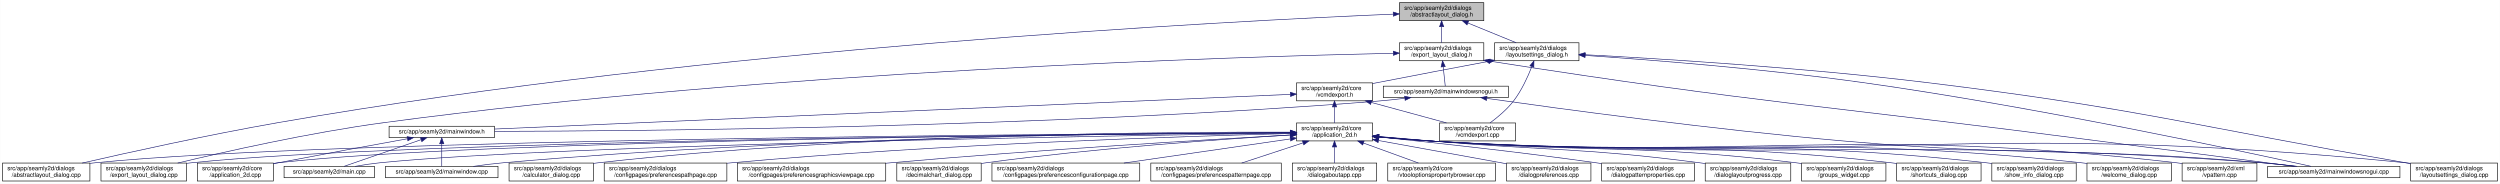
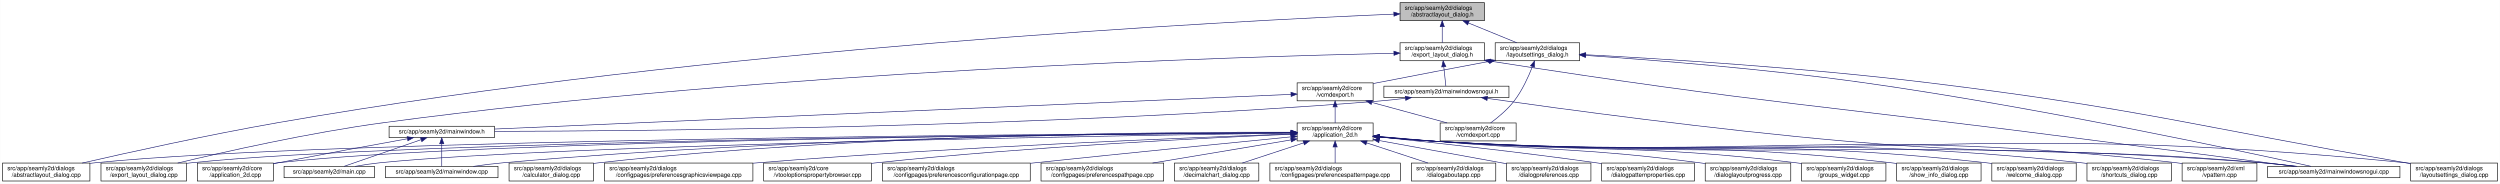
<svg xmlns="http://www.w3.org/2000/svg" xmlns:xlink="http://www.w3.org/1999/xlink" width="4178pt" height="307pt" viewBox="0.00 0.00 4177.50 307.00">
  <g id="graph0" class="graph" transform="scale(1 1) rotate(0) translate(4 303)">
    <polygon fill="white" stroke="transparent" points="-4,4 -4,-303 4173.5,-303 4173.5,4 -4,4" />
    <g id="node1" class="node">
      <g id="a_node1">
        <a xlink:title=" ">
-           <polygon fill="#bfbfbf" stroke="black" points="2334.5,-268.5 2334.5,-298.5 2475.5,-298.5 2475.5,-268.5 2334.5,-268.5" />
-           <text text-anchor="start" x="2342.5" y="-286.5" font-family="Helvetica,sans-Serif" font-size="10.00">src/app/seamly2d/dialogs</text>
-           <text text-anchor="middle" x="2405" y="-275.5" font-family="Helvetica,sans-Serif" font-size="10.00">/abstractlayout_dialog.h</text>
+           <polygon fill="#bfbfbf" stroke="black" points="2335.5,-268.5 2335.5,-298.5 2476.5,-298.5 2476.5,-268.5 2335.5,-268.5" />
+           <text text-anchor="start" x="2343.5" y="-286.5" font-family="Helvetica,sans-Serif" font-size="10.00">src/app/seamly2d/dialogs</text>
+           <text text-anchor="middle" x="2406" y="-275.5" font-family="Helvetica,sans-Serif" font-size="10.00">/abstractlayout_dialog.h</text>
        </a>
      </g>
    </g>
    <g id="node2" class="node">
      <g id="a_node2">
        <a xlink:href="../../dd/db4/abstractlayout__dialog_8cpp.html" target="_top" xlink:title=" ">
          <polygon fill="white" stroke="black" points="0,-0.5 0,-30.5 146,-30.5 146,-0.5 0,-0.5" />
          <text text-anchor="start" x="8" y="-18.5" font-family="Helvetica,sans-Serif" font-size="10.00">src/app/seamly2d/dialogs</text>
          <text text-anchor="middle" x="73" y="-7.5" font-family="Helvetica,sans-Serif" font-size="10.00">/abstractlayout_dialog.cpp</text>
        </a>
      </g>
    </g>
    <g id="edge1" class="edge">
-       <path fill="none" stroke="midnightblue" d="M2324.25,-279.37C2056.8,-268.04 1176.28,-223.05 460,-98 343.66,-77.69 208.96,-47.88 133.08,-30.51" />
-       <polygon fill="midnightblue" stroke="midnightblue" points="2324.12,-282.87 2334.26,-279.79 2324.41,-275.87 2324.12,-282.87" />
+       <path fill="none" stroke="midnightblue" d="M2325.2,-279.38C2057.62,-268.06 1176.65,-223.11 460,-98 343.66,-77.69 208.96,-47.88 133.08,-30.51" />
+       <polygon fill="midnightblue" stroke="midnightblue" points="2325.08,-282.87 2335.22,-279.8 2325.37,-275.88 2325.08,-282.87" />
    </g>
    <g id="node3" class="node">
      <g id="a_node3">
        <a xlink:href="../../d1/d8e/export__layout__dialog_8h.html" target="_top" xlink:title=" ">
-           <polygon fill="white" stroke="black" points="2334.5,-201.5 2334.5,-231.5 2475.5,-231.5 2475.5,-201.5 2334.5,-201.5" />
-           <text text-anchor="start" x="2342.5" y="-219.5" font-family="Helvetica,sans-Serif" font-size="10.00">src/app/seamly2d/dialogs</text>
-           <text text-anchor="middle" x="2405" y="-208.5" font-family="Helvetica,sans-Serif" font-size="10.00">/export_layout_dialog.h</text>
+           <polygon fill="white" stroke="black" points="2335.5,-201.5 2335.5,-231.5 2476.5,-231.5 2476.5,-201.5 2335.5,-201.5" />
+           <text text-anchor="start" x="2343.5" y="-219.5" font-family="Helvetica,sans-Serif" font-size="10.00">src/app/seamly2d/dialogs</text>
+           <text text-anchor="middle" x="2406" y="-208.5" font-family="Helvetica,sans-Serif" font-size="10.00">/export_layout_dialog.h</text>
        </a>
      </g>
    </g>
    <g id="edge2" class="edge">
-       <path fill="none" stroke="midnightblue" d="M2405,-258.11C2405,-249.15 2405,-239.32 2405,-231.58" />
-       <polygon fill="midnightblue" stroke="midnightblue" points="2401.5,-258.4 2405,-268.4 2408.5,-258.4 2401.5,-258.4" />
+       <path fill="none" stroke="midnightblue" d="M2406,-258.11C2406,-249.15 2406,-239.32 2406,-231.58" />
+       <polygon fill="midnightblue" stroke="midnightblue" points="2402.5,-258.4 2406,-268.4 2409.5,-258.4 2402.5,-258.4" />
    </g>
    <g id="node11" class="node">
      <g id="a_node11">
        <a xlink:href="../../d3/dd8/layoutsettings__dialog_8h.html" target="_top" xlink:title=" ">
-           <polygon fill="white" stroke="black" points="2493.5,-201.5 2493.5,-231.5 2634.5,-231.5 2634.5,-201.5 2493.5,-201.5" />
-           <text text-anchor="start" x="2501.5" y="-219.5" font-family="Helvetica,sans-Serif" font-size="10.00">src/app/seamly2d/dialogs</text>
-           <text text-anchor="middle" x="2564" y="-208.5" font-family="Helvetica,sans-Serif" font-size="10.00">/layoutsettings_dialog.h</text>
+           <polygon fill="white" stroke="black" points="2494.5,-201.5 2494.5,-231.5 2635.5,-231.5 2635.5,-201.5 2494.5,-201.5" />
+           <text text-anchor="start" x="2502.5" y="-219.5" font-family="Helvetica,sans-Serif" font-size="10.00">src/app/seamly2d/dialogs</text>
+           <text text-anchor="middle" x="2565" y="-208.5" font-family="Helvetica,sans-Serif" font-size="10.00">/layoutsettings_dialog.h</text>
        </a>
      </g>
    </g>
    <g id="edge11" class="edge">
-       <path fill="none" stroke="midnightblue" d="M2448.92,-264.54C2474.37,-254.14 2505.93,-241.24 2529.57,-231.58" />
-       <polygon fill="midnightblue" stroke="midnightblue" points="2447.43,-261.37 2439.5,-268.4 2450.08,-267.85 2447.43,-261.37" />
+       <path fill="none" stroke="midnightblue" d="M2449.92,-264.54C2475.37,-254.14 2506.93,-241.24 2530.57,-231.58" />
+       <polygon fill="midnightblue" stroke="midnightblue" points="2448.43,-261.37 2440.5,-268.4 2451.08,-267.85 2448.43,-261.37" />
    </g>
    <g id="node4" class="node">
      <g id="a_node4">
        <a xlink:href="../../dd/d54/export__layout__dialog_8cpp.html" target="_top" xlink:title=" ">
          <polygon fill="white" stroke="black" points="164.5,-0.5 164.5,-30.5 307.5,-30.5 307.5,-0.5 164.5,-0.5" />
          <text text-anchor="start" x="172.5" y="-18.5" font-family="Helvetica,sans-Serif" font-size="10.00">src/app/seamly2d/dialogs</text>
          <text text-anchor="middle" x="236" y="-7.5" font-family="Helvetica,sans-Serif" font-size="10.00">/export_layout_dialog.cpp</text>
        </a>
      </g>
    </g>
    <g id="edge3" class="edge">
-       <path fill="none" stroke="midnightblue" d="M2324.2,-213.98C2073.03,-208.45 1283.92,-184.84 637,-98 513.08,-81.37 370.01,-49.08 292.7,-30.53" />
-       <polygon fill="midnightblue" stroke="midnightblue" points="2324.26,-217.49 2334.34,-214.2 2324.42,-210.49 2324.26,-217.49" />
+       <path fill="none" stroke="midnightblue" d="M2325.16,-213.99C2073.84,-208.46 1284.29,-184.88 637,-98 513.08,-81.37 370.01,-49.08 292.7,-30.53" />
+       <polygon fill="midnightblue" stroke="midnightblue" points="2325.22,-217.49 2335.3,-214.21 2325.38,-210.49 2325.22,-217.49" />
    </g>
    <g id="node5" class="node">
      <g id="a_node5">
        <a xlink:href="../../d1/d82/mainwindowsnogui_8h.html" target="_top" xlink:title=" ">
-           <polygon fill="white" stroke="black" points="2307.5,-140 2307.5,-159 2516.5,-159 2516.5,-140 2307.5,-140" />
-           <text text-anchor="middle" x="2412" y="-147" font-family="Helvetica,sans-Serif" font-size="10.00">src/app/seamly2d/mainwindowsnogui.h</text>
+           <polygon fill="white" stroke="black" points="2308.5,-140 2308.5,-159 2517.5,-159 2517.5,-140 2308.5,-140" />
+           <text text-anchor="middle" x="2413" y="-147" font-family="Helvetica,sans-Serif" font-size="10.00">src/app/seamly2d/mainwindowsnogui.h</text>
        </a>
      </g>
    </g>
    <g id="edge4" class="edge">
-       <path fill="none" stroke="midnightblue" d="M2407.61,-191.25C2408.82,-180.02 2410.18,-167.38 2411.06,-159.19" />
-       <polygon fill="midnightblue" stroke="midnightblue" points="2404.11,-191.08 2406.52,-201.4 2411.07,-191.83 2404.11,-191.08" />
+       <path fill="none" stroke="midnightblue" d="M2408.61,-191.25C2409.82,-180.02 2411.18,-167.38 2412.06,-159.19" />
+       <polygon fill="midnightblue" stroke="midnightblue" points="2405.11,-191.08 2407.52,-201.4 2412.07,-191.83 2405.11,-191.08" />
    </g>
    <g id="node10" class="node">
      <g id="a_node10">
        <a xlink:href="../../d8/de8/mainwindowsnogui_8cpp.html" target="_top" xlink:title=" ">
          <polygon fill="white" stroke="black" points="3785.5,-6 3785.5,-25 4006.5,-25 4006.5,-6 3785.5,-6" />
          <text text-anchor="middle" x="3896" y="-13" font-family="Helvetica,sans-Serif" font-size="10.00">src/app/seamly2d/mainwindowsnogui.cpp</text>
        </a>
      </g>
    </g>
    <g id="edge10" class="edge">
-       <path fill="none" stroke="midnightblue" d="M2485.68,-200.77C2938.26,-129.79 3055.06,-125.76 3506,-67 3619.91,-52.16 3752.55,-35.01 3830.1,-25" />
-       <polygon fill="midnightblue" stroke="midnightblue" points="2484.94,-197.35 2475.6,-202.36 2486.03,-204.26 2484.94,-197.35" />
+       <path fill="none" stroke="midnightblue" d="M2486.67,-200.78C2938.81,-129.83 3055.49,-125.73 3506,-67 3619.74,-52.17 3752.15,-35.06 3829.75,-25.04" />
+       <polygon fill="midnightblue" stroke="midnightblue" points="2485.94,-197.35 2476.6,-202.36 2487.03,-204.26 2485.94,-197.35" />
    </g>
    <g id="node6" class="node">
      <g id="a_node6">
        <a xlink:href="../../d9/d53/mainwindow_8h.html" target="_top" xlink:title=" ">
          <polygon fill="white" stroke="black" points="646,-73 646,-92 822,-92 822,-73 646,-73" />
          <text text-anchor="middle" x="734" y="-80" font-family="Helvetica,sans-Serif" font-size="10.00">src/app/seamly2d/mainwindow.h</text>
        </a>
      </g>
    </g>
    <g id="edge5" class="edge">
-       <path fill="none" stroke="midnightblue" d="M2343.35,-138.71C2328.43,-136.87 2312.7,-135.17 2298,-134 1737.42,-89.4 1060.82,-83.91 822.35,-83.44" />
-       <polygon fill="midnightblue" stroke="midnightblue" points="2343.17,-142.21 2353.53,-139.99 2344.05,-135.27 2343.17,-142.21" />
+       <path fill="none" stroke="midnightblue" d="M2344.35,-138.7C2329.43,-136.87 2313.7,-135.17 2299,-134 1738.06,-89.38 1061.03,-83.9 822.41,-83.44" />
+       <polygon fill="midnightblue" stroke="midnightblue" points="2344.17,-142.21 2354.53,-139.99 2345.05,-135.27 2344.17,-142.21" />
    </g>
    <g id="edge9" class="edge">
-       <path fill="none" stroke="midnightblue" d="M2480.7,-138.53C2601.73,-121.33 2860.98,-86.08 3081,-67 3389.15,-40.28 3467.84,-57.57 3776,-31 3794.29,-29.42 3814.1,-27.23 3832.25,-25.03" />
-       <polygon fill="midnightblue" stroke="midnightblue" points="2479.88,-135.11 2470.47,-139.99 2480.87,-142.04 2479.88,-135.11" />
+       <path fill="none" stroke="midnightblue" d="M2481.59,-138.53C2602.44,-121.32 2861.31,-86.07 3081,-67 3389.14,-40.25 3467.84,-57.57 3776,-31 3794.29,-29.42 3814.1,-27.23 3832.25,-25.03" />
+       <polygon fill="midnightblue" stroke="midnightblue" points="2480.79,-135.11 2471.38,-139.99 2481.78,-142.04 2480.79,-135.11" />
    </g>
    <g id="node7" class="node">
      <g id="a_node7">
        <a xlink:href="../../df/d3e/application__2d_8cpp.html" target="_top" xlink:title=" ">
          <polygon fill="white" stroke="black" points="325.5,-0.5 325.5,-30.5 452.5,-30.5 452.5,-0.5 325.5,-0.5" />
          <text text-anchor="start" x="333.5" y="-18.5" font-family="Helvetica,sans-Serif" font-size="10.00">src/app/seamly2d/core</text>
          <text text-anchor="middle" x="389" y="-7.5" font-family="Helvetica,sans-Serif" font-size="10.00">/application_2d.cpp</text>
        </a>
      </g>
    </g>
    <g id="edge6" class="edge">
      <path fill="none" stroke="midnightblue" d="M676.66,-71.16C621.38,-61.14 535.4,-45.37 461,-31 458.25,-30.47 455.43,-29.92 452.59,-29.36" />
      <polygon fill="midnightblue" stroke="midnightblue" points="676.15,-74.63 686.61,-72.97 677.4,-67.74 676.15,-74.63" />
    </g>
    <g id="node8" class="node">
      <g id="a_node8">
        <a xlink:href="../../dc/d14/app_2seamly2d_2main_8cpp.html" target="_top" xlink:title=" ">
          <polygon fill="white" stroke="black" points="470.5,-6 470.5,-25 621.5,-25 621.5,-6 470.5,-6" />
          <text text-anchor="middle" x="546" y="-13" font-family="Helvetica,sans-Serif" font-size="10.00">src/app/seamly2d/main.cpp</text>
        </a>
      </g>
    </g>
    <g id="edge7" class="edge">
      <path fill="none" stroke="midnightblue" d="M699.11,-69.44C661.81,-56.54 603.63,-36.42 570.77,-25.06" />
      <polygon fill="midnightblue" stroke="midnightblue" points="698.44,-72.91 709.04,-72.87 700.73,-66.29 698.44,-72.91" />
    </g>
    <g id="node9" class="node">
      <g id="a_node9">
        <a xlink:href="../../d8/dd9/mainwindow_8cpp.html" target="_top" xlink:title=" ">
          <polygon fill="white" stroke="black" points="640,-6 640,-25 828,-25 828,-6 640,-6" />
          <text text-anchor="middle" x="734" y="-13" font-family="Helvetica,sans-Serif" font-size="10.00">src/app/seamly2d/mainwindow.cpp</text>
        </a>
      </g>
    </g>
    <g id="edge8" class="edge">
      <path fill="none" stroke="midnightblue" d="M734,-62.54C734,-50.17 734,-34.62 734,-25.13" />
      <polygon fill="midnightblue" stroke="midnightblue" points="730.5,-62.73 734,-72.73 737.5,-62.73 730.5,-62.73" />
    </g>
    <g id="edge41" class="edge">
-       <path fill="none" stroke="midnightblue" d="M2644.84,-210.4C2751.5,-203.12 2944.91,-188.03 3109,-165 3398.84,-124.32 3744.14,-50.13 3857.72,-25.05" />
-       <polygon fill="midnightblue" stroke="midnightblue" points="2644.54,-206.91 2634.8,-211.08 2645.01,-213.89 2644.54,-206.91" />
+       <path fill="none" stroke="midnightblue" d="M2645.69,-210.39C2752.15,-203.1 2945.21,-188 3109,-165 3398.84,-124.29 3744.14,-50.13 3857.72,-25.05" />
+       <polygon fill="midnightblue" stroke="midnightblue" points="2645.41,-206.9 2635.67,-211.07 2645.88,-213.88 2645.41,-206.9" />
    </g>
    <g id="node12" class="node">
      <g id="a_node12">
        <a xlink:href="../../dd/d57/vcmdexport_8h.html" target="_top" xlink:title=" ">
-           <polygon fill="white" stroke="black" points="2162.5,-134.5 2162.5,-164.5 2289.5,-164.5 2289.5,-134.5 2162.5,-134.5" />
-           <text text-anchor="start" x="2170.5" y="-152.5" font-family="Helvetica,sans-Serif" font-size="10.00">src/app/seamly2d/core</text>
-           <text text-anchor="middle" x="2226" y="-141.5" font-family="Helvetica,sans-Serif" font-size="10.00">/vcmdexport.h</text>
+           <polygon fill="white" stroke="black" points="2163.5,-134.5 2163.5,-164.5 2290.5,-164.5 2290.5,-134.5 2163.5,-134.5" />
+           <text text-anchor="start" x="2171.5" y="-152.5" font-family="Helvetica,sans-Serif" font-size="10.00">src/app/seamly2d/core</text>
+           <text text-anchor="middle" x="2227" y="-141.5" font-family="Helvetica,sans-Serif" font-size="10.00">/vcmdexport.h</text>
        </a>
      </g>
    </g>
    <g id="edge12" class="edge">
-       <path fill="none" stroke="midnightblue" d="M2483.42,-200.44C2430.65,-190.52 2360.19,-177.17 2298,-165 2295.25,-164.46 2292.44,-163.91 2289.6,-163.35" />
-       <polygon fill="midnightblue" stroke="midnightblue" points="2482.92,-203.91 2493.39,-202.32 2484.21,-197.03 2482.92,-203.91" />
-     </g>
-     <g id="node26" class="node">
-       <g id="a_node26">
+       <path fill="none" stroke="midnightblue" d="M2484.42,-200.44C2431.65,-190.52 2361.19,-177.17 2299,-165 2296.25,-164.46 2293.44,-163.91 2290.6,-163.35" />
+       <polygon fill="midnightblue" stroke="midnightblue" points="2483.92,-203.91 2494.39,-202.32 2485.21,-197.03 2483.92,-203.91" />
+     </g>
+     <g id="node25" class="node">
+       <g id="a_node25">
        <a xlink:href="../../d0/dfa/layoutsettings__dialog_8cpp.html" target="_top" xlink:title=" ">
          <polygon fill="white" stroke="black" points="4024.5,-0.5 4024.5,-30.5 4169.5,-30.5 4169.5,-0.5 4024.5,-0.5" />
          <text text-anchor="start" x="4032.5" y="-18.5" font-family="Helvetica,sans-Serif" font-size="10.00">src/app/seamly2d/dialogs</text>
          <text text-anchor="middle" x="4097" y="-7.5" font-family="Helvetica,sans-Serif" font-size="10.00">/layoutsettings_dialog.cpp</text>
        </a>
      </g>
    </g>
    <g id="edge40" class="edge">
-       <path fill="none" stroke="midnightblue" d="M2644.76,-211.55C2768.18,-205 3011.02,-190.05 3216,-165 3573.85,-121.26 3660.78,-92.54 4016,-31 4018.67,-30.54 4021.4,-30.06 4024.15,-29.58" />
-       <polygon fill="midnightblue" stroke="midnightblue" points="2644.44,-208.06 2634.64,-212.09 2644.81,-215.06 2644.44,-208.06" />
+       <path fill="none" stroke="midnightblue" d="M2645.63,-211.55C2768.87,-204.98 3011.34,-190.03 3216,-165 3573.84,-121.24 3660.78,-92.54 4016,-31 4018.67,-30.54 4021.4,-30.06 4024.15,-29.58" />
+       <polygon fill="midnightblue" stroke="midnightblue" points="2645.33,-208.06 2635.53,-212.08 2645.7,-215.05 2645.33,-208.06" />
    </g>
    <g id="node31" class="node">
      <g id="a_node31">
        <a xlink:href="../../df/d9b/vcmdexport_8cpp.html" target="_top" xlink:title=" ">
-           <polygon fill="white" stroke="black" points="2401.5,-67.5 2401.5,-97.5 2528.5,-97.5 2528.5,-67.5 2401.5,-67.5" />
-           <text text-anchor="start" x="2409.5" y="-85.5" font-family="Helvetica,sans-Serif" font-size="10.00">src/app/seamly2d/core</text>
-           <text text-anchor="middle" x="2465" y="-74.5" font-family="Helvetica,sans-Serif" font-size="10.00">/vcmdexport.cpp</text>
+           <polygon fill="white" stroke="black" points="2402.5,-67.5 2402.5,-97.5 2529.5,-97.5 2529.5,-67.5 2402.5,-67.5" />
+           <text text-anchor="start" x="2410.5" y="-85.5" font-family="Helvetica,sans-Serif" font-size="10.00">src/app/seamly2d/core</text>
+           <text text-anchor="middle" x="2466" y="-74.5" font-family="Helvetica,sans-Serif" font-size="10.00">/vcmdexport.cpp</text>
        </a>
      </g>
    </g>
    <g id="edge39" class="edge">
-       <path fill="none" stroke="midnightblue" d="M2555.63,-191.45C2548.96,-174.37 2538.52,-151.46 2525,-134 2514,-119.79 2498.39,-106.81 2485.85,-97.56" />
-       <polygon fill="midnightblue" stroke="midnightblue" points="2552.5,-193.08 2559.28,-201.23 2559.06,-190.63 2552.5,-193.08" />
+       <path fill="none" stroke="midnightblue" d="M2556.63,-191.45C2549.96,-174.37 2539.52,-151.46 2526,-134 2515,-119.79 2499.39,-106.81 2486.85,-97.56" />
+       <polygon fill="midnightblue" stroke="midnightblue" points="2553.5,-193.08 2560.28,-201.23 2560.06,-190.63 2553.5,-193.08" />
    </g>
    <g id="edge38" class="edge">
-       <path fill="none" stroke="midnightblue" d="M2152.33,-145.29C1903.11,-134.43 1092.15,-99.1 822.27,-87.35" />
-       <polygon fill="midnightblue" stroke="midnightblue" points="2152.23,-148.79 2162.37,-145.73 2152.53,-141.8 2152.23,-148.79" />
+       <path fill="none" stroke="midnightblue" d="M2153.28,-145.29C1903.9,-134.43 1092.39,-99.1 822.33,-87.35" />
+       <polygon fill="midnightblue" stroke="midnightblue" points="2153.18,-148.79 2163.33,-145.73 2153.49,-141.8 2153.18,-148.79" />
    </g>
    <g id="node13" class="node">
      <g id="a_node13">
        <a xlink:href="../../d7/d61/application__2d_8h.html" target="_top" xlink:title=" ">
-           <polygon fill="white" stroke="black" points="2162.5,-67.5 2162.5,-97.5 2289.5,-97.5 2289.5,-67.5 2162.5,-67.5" />
-           <text text-anchor="start" x="2170.5" y="-85.5" font-family="Helvetica,sans-Serif" font-size="10.00">src/app/seamly2d/core</text>
-           <text text-anchor="middle" x="2226" y="-74.5" font-family="Helvetica,sans-Serif" font-size="10.00">/application_2d.h</text>
+           <polygon fill="white" stroke="black" points="2163.5,-67.5 2163.5,-97.5 2290.5,-97.5 2290.5,-67.5 2163.5,-67.5" />
+           <text text-anchor="start" x="2171.5" y="-85.5" font-family="Helvetica,sans-Serif" font-size="10.00">src/app/seamly2d/core</text>
+           <text text-anchor="middle" x="2227" y="-74.5" font-family="Helvetica,sans-Serif" font-size="10.00">/application_2d.h</text>
        </a>
      </g>
    </g>
    <g id="edge13" class="edge">
-       <path fill="none" stroke="midnightblue" d="M2226,-124.11C2226,-115.15 2226,-105.32 2226,-97.58" />
-       <polygon fill="midnightblue" stroke="midnightblue" points="2222.5,-124.4 2226,-134.4 2229.5,-124.4 2222.5,-124.4" />
+       <path fill="none" stroke="midnightblue" d="M2227,-124.11C2227,-115.15 2227,-105.32 2227,-97.58" />
+       <polygon fill="midnightblue" stroke="midnightblue" points="2223.5,-124.4 2227,-134.4 2230.5,-124.4 2223.5,-124.4" />
    </g>
    <g id="edge37" class="edge">
-       <path fill="none" stroke="midnightblue" d="M2287.22,-131.85C2326.19,-121.25 2376.1,-107.68 2413.12,-97.61" />
-       <polygon fill="midnightblue" stroke="midnightblue" points="2286.3,-128.47 2277.57,-134.48 2288.13,-135.23 2286.3,-128.47" />
+       <path fill="none" stroke="midnightblue" d="M2288.22,-131.85C2327.19,-121.25 2377.1,-107.68 2414.12,-97.61" />
+       <polygon fill="midnightblue" stroke="midnightblue" points="2287.3,-128.47 2278.57,-134.48 2289.13,-135.23 2287.3,-128.47" />
    </g>
    <g id="edge14" class="edge">
-       <path fill="none" stroke="midnightblue" d="M2152.13,-81.19C1830.95,-79.62 554.27,-70.94 155,-31 152.12,-30.71 149.19,-30.38 146.24,-30.01" />
-       <polygon fill="midnightblue" stroke="midnightblue" points="2152.23,-84.69 2162.25,-81.24 2152.27,-77.69 2152.23,-84.69" />
+       <path fill="none" stroke="midnightblue" d="M2153.36,-81.19C1832.47,-79.63 554.58,-70.97 155,-31 152.12,-30.71 149.19,-30.38 146.24,-30.01" />
+       <polygon fill="midnightblue" stroke="midnightblue" points="2153.45,-84.69 2163.47,-81.24 2153.49,-77.69 2153.45,-84.69" />
    </g>
    <g id="edge27" class="edge">
-       <path fill="none" stroke="midnightblue" d="M2152.15,-81.06C1846.81,-79 681.81,-68.76 316,-31 313.33,-30.72 310.62,-30.41 307.88,-30.06" />
-       <polygon fill="midnightblue" stroke="midnightblue" points="2152.2,-84.56 2162.22,-81.12 2152.25,-77.56 2152.2,-84.56" />
-     </g>
-     <g id="edge15" class="edge">
-       <path fill="none" stroke="midnightblue" d="M2152.03,-81.06C1861.27,-79.08 796.43,-69.29 461,-31 458.21,-30.68 455.37,-30.31 452.51,-29.9" />
-       <polygon fill="midnightblue" stroke="midnightblue" points="2152.02,-84.56 2162.04,-81.13 2152.07,-77.56 2152.02,-84.56" />
-     </g>
-     <g id="edge33" class="edge">
-       <path fill="none" stroke="midnightblue" d="M2152.06,-80.51C1879.59,-76.64 931.9,-61.28 631,-31 617.3,-29.62 602.46,-27.36 589.09,-25.03" />
-       <polygon fill="midnightblue" stroke="midnightblue" points="2152.18,-84.01 2162.23,-80.65 2152.28,-77.01 2152.18,-84.01" />
+       <path fill="none" stroke="midnightblue" d="M2153.11,-81.06C1847.61,-79 682,-68.78 316,-31 313.33,-30.72 310.62,-30.41 307.88,-30.06" />
+       <polygon fill="midnightblue" stroke="midnightblue" points="2153.17,-84.56 2163.19,-81.13 2153.21,-77.56 2153.17,-84.56" />
+     </g>
+     <g id="edge17" class="edge">
+       <path fill="none" stroke="midnightblue" d="M2153.04,-81.06C1862.2,-79.08 796.64,-69.31 461,-31 458.21,-30.68 455.37,-30.31 452.51,-29.9" />
+       <polygon fill="midnightblue" stroke="midnightblue" points="2153.45,-84.57 2163.47,-81.13 2153.49,-77.57 2153.45,-84.57" />
+     </g>
+     <g id="edge32" class="edge">
+       <path fill="none" stroke="midnightblue" d="M2153.01,-80.51C1880.37,-76.65 932.09,-61.3 631,-31 617.3,-29.62 602.46,-27.36 589.09,-25.03" />
+       <polygon fill="midnightblue" stroke="midnightblue" points="2153.14,-84.01 2163.19,-80.65 2153.24,-77.01 2153.14,-84.01" />
    </g>
    <g id="edge36" class="edge">
-       <path fill="none" stroke="midnightblue" d="M2151.99,-81.5C1944.24,-80.92 1338.12,-75.26 837,-31 820.63,-29.55 802.88,-27.3 786.81,-25" />
-       <polygon fill="midnightblue" stroke="midnightblue" points="2152.16,-85 2162.17,-81.53 2152.18,-78 2152.16,-85" />
+       <path fill="none" stroke="midnightblue" d="M2153.3,-81.5C1945.75,-80.94 1338.78,-75.31 837,-31 820.63,-29.55 802.88,-27.3 786.81,-25" />
+       <polygon fill="midnightblue" stroke="midnightblue" points="2153.46,-85.01 2163.47,-81.53 2153.48,-78.01 2153.46,-85.01" />
    </g>
    <g id="edge34" class="edge">
-       <path fill="none" stroke="midnightblue" d="M2299.76,-74.08C2328.51,-71.45 2361.77,-68.71 2392,-67 3006.33,-32.21 3162.33,-75.96 3776,-31 3795.15,-29.6 3815.94,-27.34 3834.75,-25.03" />
-       <polygon fill="midnightblue" stroke="midnightblue" points="2299.42,-70.6 2289.78,-75.01 2300.07,-77.57 2299.42,-70.6" />
+       <path fill="none" stroke="midnightblue" d="M2300.76,-74.08C2329.51,-71.45 2362.77,-68.71 2393,-67 3006.89,-32.23 3162.77,-75.93 3776,-31 3795.15,-29.6 3815.94,-27.34 3834.75,-25.03" />
+       <polygon fill="midnightblue" stroke="midnightblue" points="2300.42,-70.6 2290.78,-75.01 2301.07,-77.57 2300.42,-70.6" />
    </g>
    <g id="node14" class="node">
      <g id="a_node14">
        <a xlink:href="../../d7/dfa/calculator__dialog_8cpp.html" target="_top" xlink:title=" ">
          <polygon fill="white" stroke="black" points="846.5,-0.5 846.5,-30.5 987.5,-30.5 987.5,-0.5 846.5,-0.5" />
          <text text-anchor="start" x="854.5" y="-18.5" font-family="Helvetica,sans-Serif" font-size="10.00">src/app/seamly2d/dialogs</text>
          <text text-anchor="middle" x="917" y="-7.5" font-family="Helvetica,sans-Serif" font-size="10.00">/calculator_dialog.cpp</text>
        </a>
      </g>
    </g>
-     <g id="edge16" class="edge">
-       <path fill="none" stroke="midnightblue" d="M2152.16,-82.07C1960.64,-82.78 1432.42,-79.77 996,-31 993.23,-30.69 990.41,-30.34 987.56,-29.96" />
-       <polygon fill="midnightblue" stroke="midnightblue" points="2152.4,-85.57 2162.39,-82.03 2152.37,-78.57 2152.4,-85.57" />
+     <g id="edge15" class="edge">
+       <path fill="none" stroke="midnightblue" d="M2153.17,-82.02C1961.66,-82.59 1433.47,-79.28 997,-31 993.91,-30.66 990.77,-30.27 987.59,-29.84" />
+       <polygon fill="midnightblue" stroke="midnightblue" points="2153.41,-85.52 2163.39,-81.98 2153.38,-78.52 2153.41,-85.52" />
    </g>
    <g id="node15" class="node">
      <g id="a_node15">
-         <a xlink:href="../../dc/d20/preferencespathpage_8cpp.html" target="_top" xlink:title=" ">
-           <polygon fill="white" stroke="black" points="1005.5,-0.5 1005.5,-30.5 1210.5,-30.5 1210.5,-0.5 1005.5,-0.5" />
-           <text text-anchor="start" x="1013.5" y="-18.5" font-family="Helvetica,sans-Serif" font-size="10.00">src/app/seamly2d/dialogs</text>
-           <text text-anchor="middle" x="1108" y="-7.5" font-family="Helvetica,sans-Serif" font-size="10.00">/configpages/preferencespathpage.cpp</text>
-         </a>
-       </g>
-     </g>
-     <g id="edge17" class="edge">
-       <path fill="none" stroke="midnightblue" d="M2152.12,-79.81C1985.4,-75.57 1567.36,-62.44 1219,-31 1216.29,-30.76 1213.54,-30.49 1210.78,-30.22" />
-       <polygon fill="midnightblue" stroke="midnightblue" points="2152.17,-83.32 2162.26,-80.07 2152.35,-76.32 2152.17,-83.32" />
+         <a xlink:href="../../d9/d70/preferencesgraphicsviewpage_8cpp.html" target="_top" xlink:title=" ">
+           <polygon fill="white" stroke="black" points="1006,-0.5 1006,-30.5 1254,-30.5 1254,-0.5 1006,-0.5" />
+           <text text-anchor="start" x="1014" y="-18.5" font-family="Helvetica,sans-Serif" font-size="10.00">src/app/seamly2d/dialogs</text>
+           <text text-anchor="middle" x="1130" y="-7.5" font-family="Helvetica,sans-Serif" font-size="10.00">/configpages/preferencesgraphicsviewpage.cpp</text>
+         </a>
+       </g>
+     </g>
+     <g id="edge16" class="edge">
+       <path fill="none" stroke="midnightblue" d="M2153.17,-79.05C1991.61,-73.38 1594.62,-57.74 1263,-31 1260.11,-30.77 1257.18,-30.52 1254.22,-30.27" />
+       <polygon fill="midnightblue" stroke="midnightblue" points="2153.36,-82.56 2163.47,-79.41 2153.6,-75.56 2153.36,-82.56" />
    </g>
    <g id="node16" class="node">
      <g id="a_node16">
-         <a xlink:href="../../d9/d70/preferencesgraphicsviewpage_8cpp.html" target="_top" xlink:title=" ">
-           <polygon fill="white" stroke="black" points="1228,-0.5 1228,-30.5 1476,-30.5 1476,-0.5 1228,-0.5" />
-           <text text-anchor="start" x="1236" y="-18.5" font-family="Helvetica,sans-Serif" font-size="10.00">src/app/seamly2d/dialogs</text>
-           <text text-anchor="middle" x="1352" y="-7.5" font-family="Helvetica,sans-Serif" font-size="10.00">/configpages/preferencesgraphicsviewpage.cpp</text>
+         <a xlink:href="../../d2/d00/vtooloptionspropertybrowser_8cpp.html" target="_top" xlink:title=" ">
+           <polygon fill="white" stroke="black" points="1272,-0.5 1272,-30.5 1452,-30.5 1452,-0.5 1272,-0.5" />
+           <text text-anchor="start" x="1280" y="-18.5" font-family="Helvetica,sans-Serif" font-size="10.00">src/app/seamly2d/core</text>
+           <text text-anchor="middle" x="1362" y="-7.5" font-family="Helvetica,sans-Serif" font-size="10.00">/vtooloptionspropertybrowser.cpp</text>
        </a>
      </g>
    </g>
    <g id="edge18" class="edge">
-       <path fill="none" stroke="midnightblue" d="M2152.4,-77.48C2019.16,-69.97 1729.1,-52.62 1485,-31 1482.11,-30.74 1479.18,-30.48 1476.23,-30.2" />
-       <polygon fill="midnightblue" stroke="midnightblue" points="2152.31,-80.98 2162.49,-78.04 2152.71,-73.99 2152.31,-80.98" />
+       <path fill="none" stroke="midnightblue" d="M2152.94,-78.58C2016.02,-72.74 1714.17,-57.84 1461,-31 1458.06,-30.69 1455.08,-30.35 1452.07,-30" />
+       <polygon fill="midnightblue" stroke="midnightblue" points="2153.16,-82.09 2163.3,-79.02 2153.46,-75.1 2153.16,-82.09" />
    </g>
    <g id="node17" class="node">
      <g id="a_node17">
-         <a xlink:href="../../dd/dc2/decimalchart__dialog_8cpp.html" target="_top" xlink:title=" ">
-           <polygon fill="white" stroke="black" points="1494.5,-0.5 1494.5,-30.5 1635.5,-30.5 1635.5,-0.5 1494.5,-0.5" />
-           <text text-anchor="start" x="1502.5" y="-18.5" font-family="Helvetica,sans-Serif" font-size="10.00">src/app/seamly2d/dialogs</text>
-           <text text-anchor="middle" x="1565" y="-7.5" font-family="Helvetica,sans-Serif" font-size="10.00">/decimalchart_dialog.cpp</text>
+         <a xlink:href="../../d2/d2d/preferencesconfigurationpage_8cpp.html" target="_top" xlink:title=" ">
+           <polygon fill="white" stroke="black" points="1470.5,-0.5 1470.5,-30.5 1717.5,-30.5 1717.5,-0.5 1470.5,-0.5" />
+           <text text-anchor="start" x="1478.5" y="-18.5" font-family="Helvetica,sans-Serif" font-size="10.00">src/app/seamly2d/dialogs</text>
+           <text text-anchor="middle" x="1594" y="-7.5" font-family="Helvetica,sans-Serif" font-size="10.00">/configpages/preferencesconfigurationpage.cpp</text>
        </a>
      </g>
    </g>
    <g id="edge19" class="edge">
-       <path fill="none" stroke="midnightblue" d="M2152.43,-77.36C2041.76,-70.63 1826.02,-55.55 1644,-31 1641.24,-30.63 1638.42,-30.22 1635.58,-29.8" />
-       <polygon fill="midnightblue" stroke="midnightblue" points="2152.29,-80.86 2162.48,-77.97 2152.71,-73.87 2152.29,-80.86" />
+       <path fill="none" stroke="midnightblue" d="M2153.25,-74.27C2055.52,-64.65 1877.77,-46.98 1726,-31 1723.25,-30.71 1720.47,-30.42 1717.66,-30.12" />
+       <polygon fill="midnightblue" stroke="midnightblue" points="2153.02,-77.77 2163.32,-75.27 2153.71,-70.8 2153.02,-77.77" />
    </g>
    <g id="node18" class="node">
      <g id="a_node18">
-         <a xlink:href="../../d2/d2d/preferencesconfigurationpage_8cpp.html" target="_top" xlink:title=" ">
-           <polygon fill="white" stroke="black" points="1653.5,-0.5 1653.5,-30.5 1900.5,-30.5 1900.5,-0.5 1653.5,-0.5" />
-           <text text-anchor="start" x="1661.5" y="-18.5" font-family="Helvetica,sans-Serif" font-size="10.00">src/app/seamly2d/dialogs</text>
-           <text text-anchor="middle" x="1777" y="-7.5" font-family="Helvetica,sans-Serif" font-size="10.00">/configpages/preferencesconfigurationpage.cpp</text>
+         <a xlink:href="../../dc/d20/preferencespathpage_8cpp.html" target="_top" xlink:title=" ">
+           <polygon fill="white" stroke="black" points="1735.5,-0.5 1735.5,-30.5 1940.5,-30.5 1940.5,-0.5 1735.5,-0.5" />
+           <text text-anchor="start" x="1743.5" y="-18.5" font-family="Helvetica,sans-Serif" font-size="10.00">src/app/seamly2d/dialogs</text>
+           <text text-anchor="middle" x="1838" y="-7.5" font-family="Helvetica,sans-Serif" font-size="10.00">/configpages/preferencespathpage.cpp</text>
        </a>
      </g>
    </g>
    <g id="edge20" class="edge">
-       <path fill="none" stroke="midnightblue" d="M2152.18,-70.81C2076.24,-59.82 1957.58,-42.64 1874.08,-30.55" />
-       <polygon fill="midnightblue" stroke="midnightblue" points="2151.75,-74.29 2162.15,-72.26 2152.75,-67.36 2151.75,-74.29" />
+       <path fill="none" stroke="midnightblue" d="M2153.3,-69.18C2087.36,-58.17 1990.77,-42.03 1921.89,-30.52" />
+       <polygon fill="midnightblue" stroke="midnightblue" points="2152.76,-72.64 2163.2,-70.84 2153.91,-65.74 2152.76,-72.64" />
    </g>
    <g id="node19" class="node">
      <g id="a_node19">
-         <a xlink:href="../../dc/d63/preferencespatternpage_8cpp.html" target="_top" xlink:title=" ">
-           <polygon fill="white" stroke="black" points="1919,-0.5 1919,-30.5 2137,-30.5 2137,-0.5 1919,-0.5" />
-           <text text-anchor="start" x="1927" y="-18.5" font-family="Helvetica,sans-Serif" font-size="10.00">src/app/seamly2d/dialogs</text>
-           <text text-anchor="middle" x="2028" y="-7.5" font-family="Helvetica,sans-Serif" font-size="10.00">/configpages/preferencespatternpage.cpp</text>
+         <a xlink:href="../../dd/dc2/decimalchart__dialog_8cpp.html" target="_top" xlink:title=" ">
+           <polygon fill="white" stroke="black" points="1958.5,-0.5 1958.5,-30.5 2099.5,-30.5 2099.5,-0.5 1958.5,-0.5" />
+           <text text-anchor="start" x="1966.5" y="-18.5" font-family="Helvetica,sans-Serif" font-size="10.00">src/app/seamly2d/dialogs</text>
+           <text text-anchor="middle" x="2029" y="-7.5" font-family="Helvetica,sans-Serif" font-size="10.00">/decimalchart_dialog.cpp</text>
        </a>
      </g>
    </g>
    <g id="edge21" class="edge">
-       <path fill="none" stroke="midnightblue" d="M2173.39,-64.23C2141.36,-53.71 2100.96,-40.45 2070.88,-30.58" />
-       <polygon fill="midnightblue" stroke="midnightblue" points="2172.44,-67.6 2183.04,-67.4 2174.63,-60.95 2172.44,-67.6" />
+       <path fill="none" stroke="midnightblue" d="M2174.39,-64.23C2142.36,-53.71 2101.96,-40.45 2071.88,-30.58" />
+       <polygon fill="midnightblue" stroke="midnightblue" points="2173.44,-67.6 2184.04,-67.4 2175.63,-60.95 2173.44,-67.6" />
    </g>
    <g id="node20" class="node">
      <g id="a_node20">
-         <a xlink:href="../../dd/d64/dialogaboutapp_8cpp.html" target="_top" xlink:title=" ">
-           <polygon fill="white" stroke="black" points="2155.5,-0.5 2155.5,-30.5 2296.5,-30.5 2296.5,-0.5 2155.5,-0.5" />
-           <text text-anchor="start" x="2163.5" y="-18.5" font-family="Helvetica,sans-Serif" font-size="10.00">src/app/seamly2d/dialogs</text>
-           <text text-anchor="middle" x="2226" y="-7.5" font-family="Helvetica,sans-Serif" font-size="10.00">/dialogaboutapp.cpp</text>
+         <a xlink:href="../../dc/d63/preferencespatternpage_8cpp.html" target="_top" xlink:title=" ">
+           <polygon fill="white" stroke="black" points="2118,-0.5 2118,-30.5 2336,-30.5 2336,-0.5 2118,-0.5" />
+           <text text-anchor="start" x="2126" y="-18.5" font-family="Helvetica,sans-Serif" font-size="10.00">src/app/seamly2d/dialogs</text>
+           <text text-anchor="middle" x="2227" y="-7.5" font-family="Helvetica,sans-Serif" font-size="10.00">/configpages/preferencespatternpage.cpp</text>
        </a>
      </g>
    </g>
    <g id="edge22" class="edge">
-       <path fill="none" stroke="midnightblue" d="M2226,-57.11C2226,-48.15 2226,-38.32 2226,-30.58" />
-       <polygon fill="midnightblue" stroke="midnightblue" points="2222.5,-57.4 2226,-67.4 2229.5,-57.4 2222.5,-57.4" />
+       <path fill="none" stroke="midnightblue" d="M2227,-57.11C2227,-48.15 2227,-38.32 2227,-30.58" />
+       <polygon fill="midnightblue" stroke="midnightblue" points="2223.5,-57.4 2227,-67.4 2230.5,-57.4 2223.5,-57.4" />
    </g>
    <g id="node21" class="node">
      <g id="a_node21">
-         <a xlink:href="../../d2/d00/vtooloptionspropertybrowser_8cpp.html" target="_top" xlink:title=" ">
-           <polygon fill="white" stroke="black" points="2315,-0.5 2315,-30.5 2495,-30.5 2495,-0.5 2315,-0.5" />
-           <text text-anchor="start" x="2323" y="-18.5" font-family="Helvetica,sans-Serif" font-size="10.00">src/app/seamly2d/core</text>
-           <text text-anchor="middle" x="2405" y="-7.5" font-family="Helvetica,sans-Serif" font-size="10.00">/vtooloptionspropertybrowser.cpp</text>
+         <a xlink:href="../../dd/d64/dialogaboutapp_8cpp.html" target="_top" xlink:title=" ">
+           <polygon fill="white" stroke="black" points="2354.5,-0.5 2354.5,-30.5 2495.5,-30.5 2495.5,-0.5 2354.5,-0.5" />
+           <text text-anchor="start" x="2362.5" y="-18.5" font-family="Helvetica,sans-Serif" font-size="10.00">src/app/seamly2d/dialogs</text>
+           <text text-anchor="middle" x="2425" y="-7.5" font-family="Helvetica,sans-Serif" font-size="10.00">/dialogaboutapp.cpp</text>
        </a>
      </g>
    </g>
    <g id="edge23" class="edge">
-       <path fill="none" stroke="midnightblue" d="M2274.32,-63.96C2303.15,-53.48 2339.28,-40.37 2366.24,-30.58" />
-       <polygon fill="midnightblue" stroke="midnightblue" points="2273.05,-60.69 2264.84,-67.4 2275.43,-67.27 2273.05,-60.69" />
+       <path fill="none" stroke="midnightblue" d="M2279.61,-64.23C2311.64,-53.71 2352.04,-40.45 2382.12,-30.58" />
+       <polygon fill="midnightblue" stroke="midnightblue" points="2278.37,-60.95 2269.96,-67.4 2280.56,-67.6 2278.37,-60.95" />
    </g>
    <g id="node22" class="node">
      <g id="a_node22">
        <a xlink:href="../../d5/dc5/dialogpreferences_8cpp.html" target="_top" xlink:title=" ">
          <polygon fill="white" stroke="black" points="2513.5,-0.5 2513.5,-30.5 2654.5,-30.5 2654.5,-0.5 2513.5,-0.5" />
          <text text-anchor="start" x="2521.5" y="-18.5" font-family="Helvetica,sans-Serif" font-size="10.00">src/app/seamly2d/dialogs</text>
          <text text-anchor="middle" x="2584" y="-7.5" font-family="Helvetica,sans-Serif" font-size="10.00">/dialogpreferences.cpp</text>
        </a>
      </g>
    </g>
    <g id="edge24" class="edge">
-       <path fill="none" stroke="midnightblue" d="M2299.79,-68.1C2362.4,-56.73 2451.63,-40.53 2513.34,-29.33" />
-       <polygon fill="midnightblue" stroke="midnightblue" points="2298.8,-64.72 2289.59,-69.95 2300.06,-71.61 2298.8,-64.72" />
+       <path fill="none" stroke="midnightblue" d="M2300.99,-68.03C2363.35,-56.67 2452,-40.53 2513.39,-29.36" />
+       <polygon fill="midnightblue" stroke="midnightblue" points="2300.04,-64.64 2290.82,-69.88 2301.29,-71.53 2300.04,-64.64" />
    </g>
    <g id="node23" class="node">
      <g id="a_node23">
        <a xlink:href="../../d5/d18/dialogpatternproperties_8cpp.html" target="_top" xlink:title=" ">
          <polygon fill="white" stroke="black" points="2672.5,-0.5 2672.5,-30.5 2827.5,-30.5 2827.5,-0.5 2672.5,-0.5" />
          <text text-anchor="start" x="2680.5" y="-18.5" font-family="Helvetica,sans-Serif" font-size="10.00">src/app/seamly2d/dialogs</text>
          <text text-anchor="middle" x="2750" y="-7.5" font-family="Helvetica,sans-Serif" font-size="10.00">/dialogpatternproperties.cpp</text>
        </a>
      </g>
    </g>
    <g id="edge25" class="edge">
-       <path fill="none" stroke="midnightblue" d="M2299.85,-74.11C2386.86,-65.13 2535.7,-48.95 2663,-31 2666.03,-30.57 2669.12,-30.12 2672.24,-29.66" />
-       <polygon fill="midnightblue" stroke="midnightblue" points="2299.4,-70.63 2289.82,-75.14 2300.12,-77.6 2299.4,-70.63" />
+       <path fill="none" stroke="midnightblue" d="M2300.68,-74.1C2387.49,-65.11 2535.99,-48.93 2663,-31 2666.03,-30.57 2669.12,-30.12 2672.24,-29.66" />
+       <polygon fill="midnightblue" stroke="midnightblue" points="2300.26,-70.62 2290.67,-75.13 2300.97,-77.59 2300.26,-70.62" />
    </g>
    <g id="node24" class="node">
      <g id="a_node24">
        <a xlink:href="../../d6/d89/dialoglayoutprogress_8cpp.html" target="_top" xlink:title=" ">
          <polygon fill="white" stroke="black" points="2845.5,-0.5 2845.5,-30.5 2988.5,-30.5 2988.5,-0.5 2845.5,-0.5" />
          <text text-anchor="start" x="2853.5" y="-18.5" font-family="Helvetica,sans-Serif" font-size="10.00">src/app/seamly2d/dialogs</text>
          <text text-anchor="middle" x="2917" y="-7.5" font-family="Helvetica,sans-Serif" font-size="10.00">/dialoglayoutprogress.cpp</text>
        </a>
      </g>
    </g>
    <g id="edge26" class="edge">
-       <path fill="none" stroke="midnightblue" d="M2299.82,-74.95C2328.58,-72.43 2361.83,-69.54 2392,-67 2589.28,-50.39 2639.66,-56.47 2836,-31 2838.98,-30.61 2842.01,-30.19 2845.07,-29.75" />
-       <polygon fill="midnightblue" stroke="midnightblue" points="2299.5,-71.47 2289.84,-75.83 2300.11,-78.44 2299.5,-71.47" />
-     </g>
-     <g id="node25" class="node">
-       <g id="a_node25">
+       <path fill="none" stroke="midnightblue" d="M2300.82,-74.96C2329.58,-72.43 2362.83,-69.54 2393,-67 2589.84,-50.41 2640.11,-56.43 2836,-31 2838.98,-30.61 2842.01,-30.19 2845.07,-29.75" />
+       <polygon fill="midnightblue" stroke="midnightblue" points="2300.5,-71.47 2290.84,-75.83 2301.11,-78.44 2300.5,-71.47" />
+     </g>
+     <g id="edge28" class="edge">
+       <path fill="none" stroke="midnightblue" d="M2300.75,-74.02C2329.51,-71.38 2362.77,-68.65 2393,-67 3113.43,-27.59 3298.07,-102.78 4016,-31 4018.7,-30.73 4021.45,-30.42 4024.22,-30.08" />
+       <polygon fill="midnightblue" stroke="midnightblue" points="2300.41,-70.54 2290.78,-74.95 2301.06,-77.51 2300.41,-70.54" />
+     </g>
+     <g id="node26" class="node">
+       <g id="a_node26">
        <a xlink:href="../../db/d5c/groups__widget_8cpp.html" target="_top" xlink:title=" ">
          <polygon fill="white" stroke="black" points="3006.5,-0.5 3006.5,-30.5 3147.5,-30.5 3147.5,-0.5 3006.5,-0.5" />
          <text text-anchor="start" x="3014.5" y="-18.5" font-family="Helvetica,sans-Serif" font-size="10.00">src/app/seamly2d/dialogs</text>
          <text text-anchor="middle" x="3077" y="-7.5" font-family="Helvetica,sans-Serif" font-size="10.00">/groups_widget.cpp</text>
        </a>
      </g>
    </g>
-     <g id="edge28" class="edge">
-       <path fill="none" stroke="midnightblue" d="M2299.79,-74.61C2328.55,-72.04 2361.8,-69.22 2392,-67 2660.64,-47.28 2729.55,-63.08 2997,-31 3000.08,-30.63 3003.23,-30.22 3006.4,-29.77" />
-       <polygon fill="midnightblue" stroke="midnightblue" points="2299.46,-71.13 2289.82,-75.51 2300.09,-78.1 2299.46,-71.13" />
-     </g>
    <g id="edge29" class="edge">
-       <path fill="none" stroke="midnightblue" d="M2299.75,-74.02C2328.51,-71.38 2361.77,-68.65 2392,-67 3112.88,-27.57 3297.63,-102.82 4016,-31 4018.7,-30.73 4021.45,-30.42 4024.22,-30.08" />
-       <polygon fill="midnightblue" stroke="midnightblue" points="2299.41,-70.54 2289.78,-74.95 2300.06,-77.51 2299.41,-70.54" />
+       <path fill="none" stroke="midnightblue" d="M2300.79,-74.61C2329.55,-72.05 2362.8,-69.22 2393,-67 2661.2,-47.3 2729.99,-63.04 2997,-31 3000.08,-30.63 3003.23,-30.22 3006.4,-29.77" />
+       <polygon fill="midnightblue" stroke="midnightblue" points="2300.46,-71.13 2290.82,-75.51 2301.09,-78.1 2300.46,-71.13" />
    </g>
    <g id="node27" class="node">
      <g id="a_node27">
-         <a xlink:href="../../dd/d84/shortcuts__dialog_8cpp.html" target="_top" xlink:title=" ">
+         <a xlink:href="../../d2/df4/show__info__dialog_8cpp.html" target="_top" xlink:title=" ">
          <polygon fill="white" stroke="black" points="3165.5,-0.5 3165.5,-30.5 3306.5,-30.5 3306.5,-0.5 3165.5,-0.5" />
          <text text-anchor="start" x="3173.5" y="-18.5" font-family="Helvetica,sans-Serif" font-size="10.00">src/app/seamly2d/dialogs</text>
-           <text text-anchor="middle" x="3236" y="-7.5" font-family="Helvetica,sans-Serif" font-size="10.00">/shortcuts_dialog.cpp</text>
+           <text text-anchor="middle" x="3236" y="-7.5" font-family="Helvetica,sans-Serif" font-size="10.00">/show_info_dialog.cpp</text>
        </a>
      </g>
    </g>
    <g id="edge30" class="edge">
-       <path fill="none" stroke="midnightblue" d="M2299.78,-74.42C2328.54,-71.82 2361.79,-69.03 2392,-67 2731.17,-44.21 2818.24,-69.4 3156,-31 3159.09,-30.65 3162.23,-30.25 3165.4,-29.82" />
-       <polygon fill="midnightblue" stroke="midnightblue" points="2299.45,-70.93 2289.8,-75.33 2300.08,-77.9 2299.45,-70.93" />
+       <path fill="none" stroke="midnightblue" d="M2300.78,-74.42C2329.54,-71.83 2362.79,-69.03 2393,-67 2731.72,-44.22 2818.69,-69.36 3156,-31 3159.09,-30.65 3162.23,-30.25 3165.4,-29.82" />
+       <polygon fill="midnightblue" stroke="midnightblue" points="2300.45,-70.93 2290.8,-75.33 2301.08,-77.91 2300.45,-70.93" />
    </g>
    <g id="node28" class="node">
      <g id="a_node28">
-         <a xlink:href="../../d2/df4/show__info__dialog_8cpp.html" target="_top" xlink:title=" ">
+         <a xlink:href="../../df/d69/welcome__dialog_8cpp.html" target="_top" xlink:title=" ">
          <polygon fill="white" stroke="black" points="3324.5,-0.5 3324.5,-30.5 3465.5,-30.5 3465.5,-0.5 3324.5,-0.5" />
          <text text-anchor="start" x="3332.5" y="-18.5" font-family="Helvetica,sans-Serif" font-size="10.00">src/app/seamly2d/dialogs</text>
-           <text text-anchor="middle" x="3395" y="-7.5" font-family="Helvetica,sans-Serif" font-size="10.00">/show_info_dialog.cpp</text>
+           <text text-anchor="middle" x="3395" y="-7.5" font-family="Helvetica,sans-Serif" font-size="10.00">/welcome_dialog.cpp</text>
        </a>
      </g>
    </g>
    <g id="edge31" class="edge">
-       <path fill="none" stroke="midnightblue" d="M2299.77,-74.29C2328.53,-71.68 2361.78,-68.91 2392,-67 2801.72,-41.13 2906.91,-75.72 3315,-31 3318.09,-30.66 3321.23,-30.27 3324.41,-29.85" />
-       <polygon fill="midnightblue" stroke="midnightblue" points="2299.43,-70.81 2289.8,-75.2 2300.07,-77.78 2299.43,-70.81" />
+       <path fill="none" stroke="midnightblue" d="M2300.77,-74.29C2329.53,-71.68 2362.78,-68.91 2393,-67 2802.27,-41.15 2907.35,-75.68 3315,-31 3318.09,-30.66 3321.23,-30.27 3324.41,-29.85" />
+       <polygon fill="midnightblue" stroke="midnightblue" points="2300.43,-70.81 2290.8,-75.2 2301.07,-77.78 2300.43,-70.81" />
    </g>
    <g id="node29" class="node">
      <g id="a_node29">
-         <a xlink:href="../../df/d69/welcome__dialog_8cpp.html" target="_top" xlink:title=" ">
+         <a xlink:href="../../dd/d84/shortcuts__dialog_8cpp.html" target="_top" xlink:title=" ">
          <polygon fill="white" stroke="black" points="3483.5,-0.5 3483.5,-30.5 3624.5,-30.5 3624.5,-0.5 3483.5,-0.5" />
          <text text-anchor="start" x="3491.5" y="-18.5" font-family="Helvetica,sans-Serif" font-size="10.00">src/app/seamly2d/dialogs</text>
-           <text text-anchor="middle" x="3554" y="-7.5" font-family="Helvetica,sans-Serif" font-size="10.00">/welcome_dialog.cpp</text>
-         </a>
-       </g>
-     </g>
-     <g id="edge32" class="edge">
-       <path fill="none" stroke="midnightblue" d="M2299.76,-74.2C2328.52,-71.58 2361.78,-68.82 2392,-67 2872.28,-38.05 2995.56,-82.04 3474,-31 3477.09,-30.67 3480.24,-30.29 3483.41,-29.87" />
-       <polygon fill="midnightblue" stroke="midnightblue" points="2299.43,-70.71 2289.79,-75.12 2300.07,-77.69 2299.43,-70.71" />
+           <text text-anchor="middle" x="3554" y="-7.5" font-family="Helvetica,sans-Serif" font-size="10.00">/shortcuts_dialog.cpp</text>
+         </a>
+       </g>
+     </g>
+     <g id="edge33" class="edge">
+       <path fill="none" stroke="midnightblue" d="M2300.76,-74.2C2329.52,-71.58 2362.78,-68.82 2393,-67 2872.84,-38.07 2996,-82 3474,-31 3477.09,-30.67 3480.24,-30.29 3483.41,-29.87" />
+       <polygon fill="midnightblue" stroke="midnightblue" points="2300.43,-70.72 2290.79,-75.12 2301.07,-77.69 2300.43,-70.72" />
    </g>
    <g id="node30" class="node">
      <g id="a_node30">
        <a xlink:href="../../d3/d49/vpattern_8cpp.html" target="_top" xlink:title=" ">
          <polygon fill="white" stroke="black" points="3642.5,-0.5 3642.5,-30.5 3767.5,-30.5 3767.5,-0.5 3642.5,-0.5" />
          <text text-anchor="start" x="3650.5" y="-18.5" font-family="Helvetica,sans-Serif" font-size="10.00">src/app/seamly2d/xml</text>
          <text text-anchor="middle" x="3705" y="-7.5" font-family="Helvetica,sans-Serif" font-size="10.00">/vpattern.cpp</text>
        </a>
      </g>
    </g>
    <g id="edge35" class="edge">
-       <path fill="none" stroke="midnightblue" d="M2299.76,-74.13C2328.52,-71.5 2361.77,-68.76 2392,-67 2942.86,-34.98 3084.79,-93.69 3633,-31 3636.04,-30.65 3639.14,-30.24 3642.27,-29.78" />
-       <polygon fill="midnightblue" stroke="midnightblue" points="2299.42,-70.65 2289.79,-75.05 2300.07,-77.62 2299.42,-70.65" />
+       <path fill="none" stroke="midnightblue" d="M2300.76,-74.13C2329.52,-71.5 2362.77,-68.76 2393,-67 2943.41,-35 3085.23,-93.65 3633,-31 3636.04,-30.65 3639.14,-30.24 3642.27,-29.78" />
+       <polygon fill="midnightblue" stroke="midnightblue" points="2300.42,-70.65 2290.79,-75.06 2301.07,-77.62 2300.42,-70.65" />
    </g>
  </g>
</svg>
